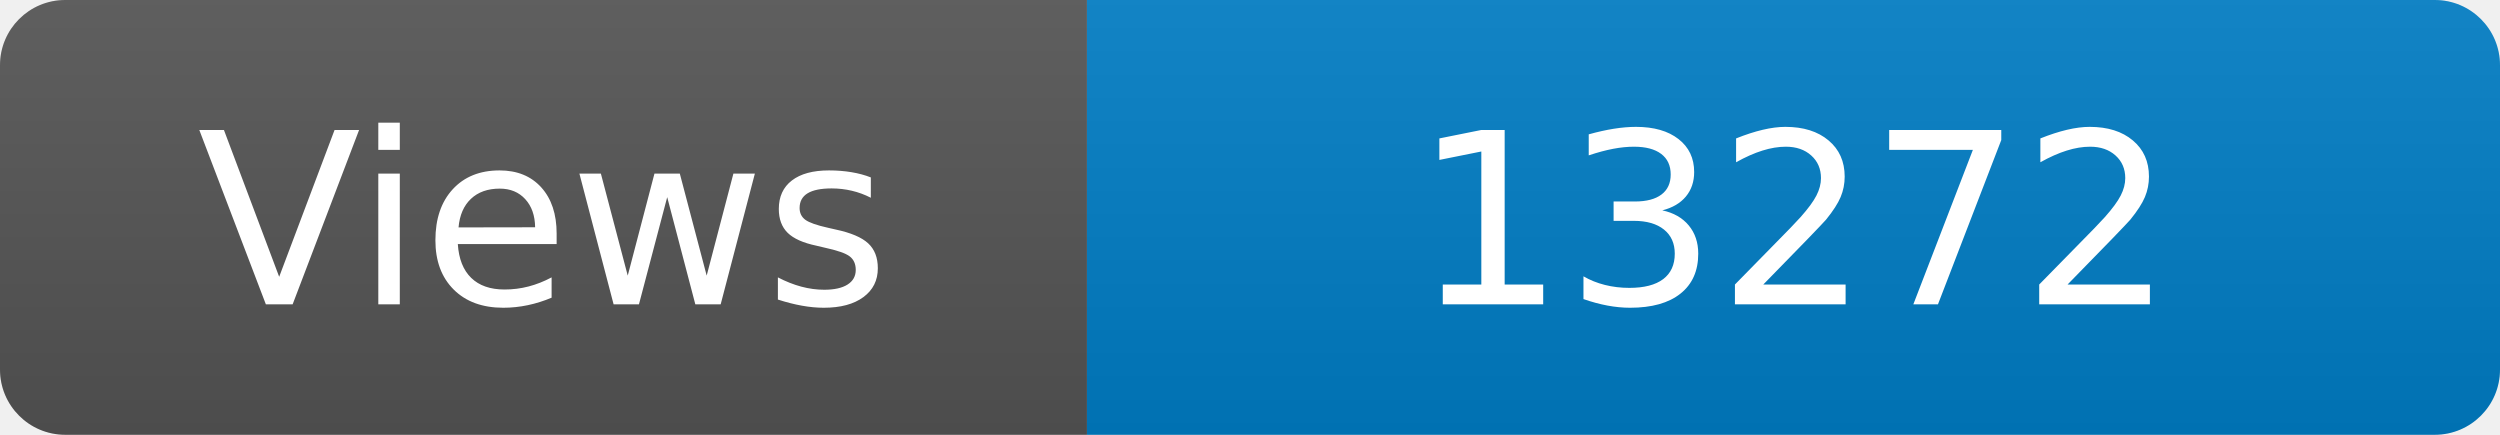
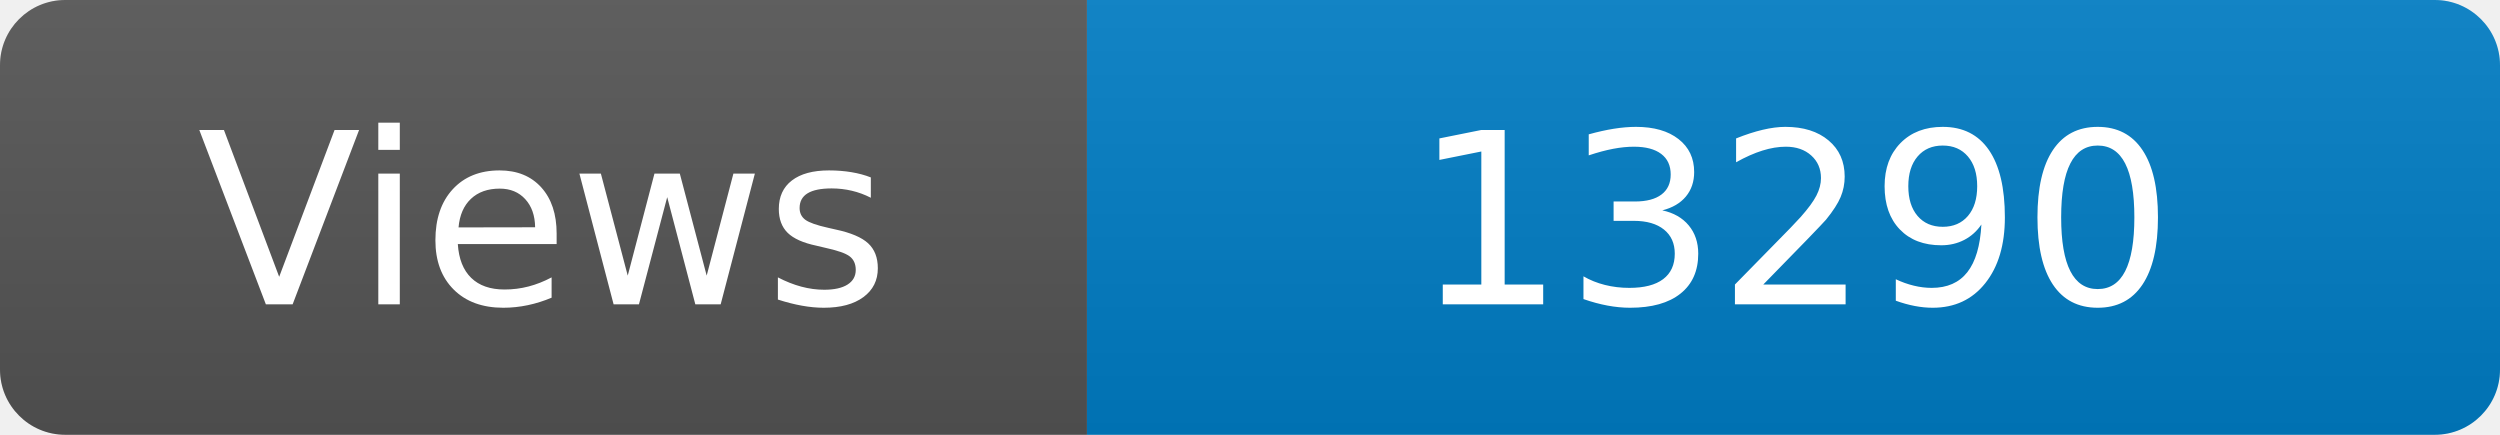
<svg xmlns="http://www.w3.org/2000/svg" width="115" height="20" role="img" aria-label="Maintained?: yes">
  <linearGradient id="s" x2="0" y2="100%">
    <stop offset="0" stop-color="#bbb" stop-opacity=".1" />
    <stop offset="1" stop-opacity=".1" />
  </linearGradient>
  <clipPath id="r">
    <rect width="115" height="20" rx="3" fill="#fff" />
  </clipPath>
  <g clip-path="url(#r)">
    <rect width="50" height="20" fill="#555" />
    <rect x="50" width="160" height="20" fill="#007ec6" />
    <rect width="115" height="20" fill="url(#s)" />
  </g>
  <g fill="#fff" text-anchor="middle" font-family="Verdana,Geneva,DejaVu Sans,sans-serif" font-size="110">
    <text x="250" y="140" transform="scale(.1)" fill="#fff">Views</text>
-     <text x="825" y="140" transform="scale(.1)" fill="#fff">13272</text>
+     <text x="825" y="140" transform="scale(.1)" fill="#fff">13290</text>
  </g>
</svg>
